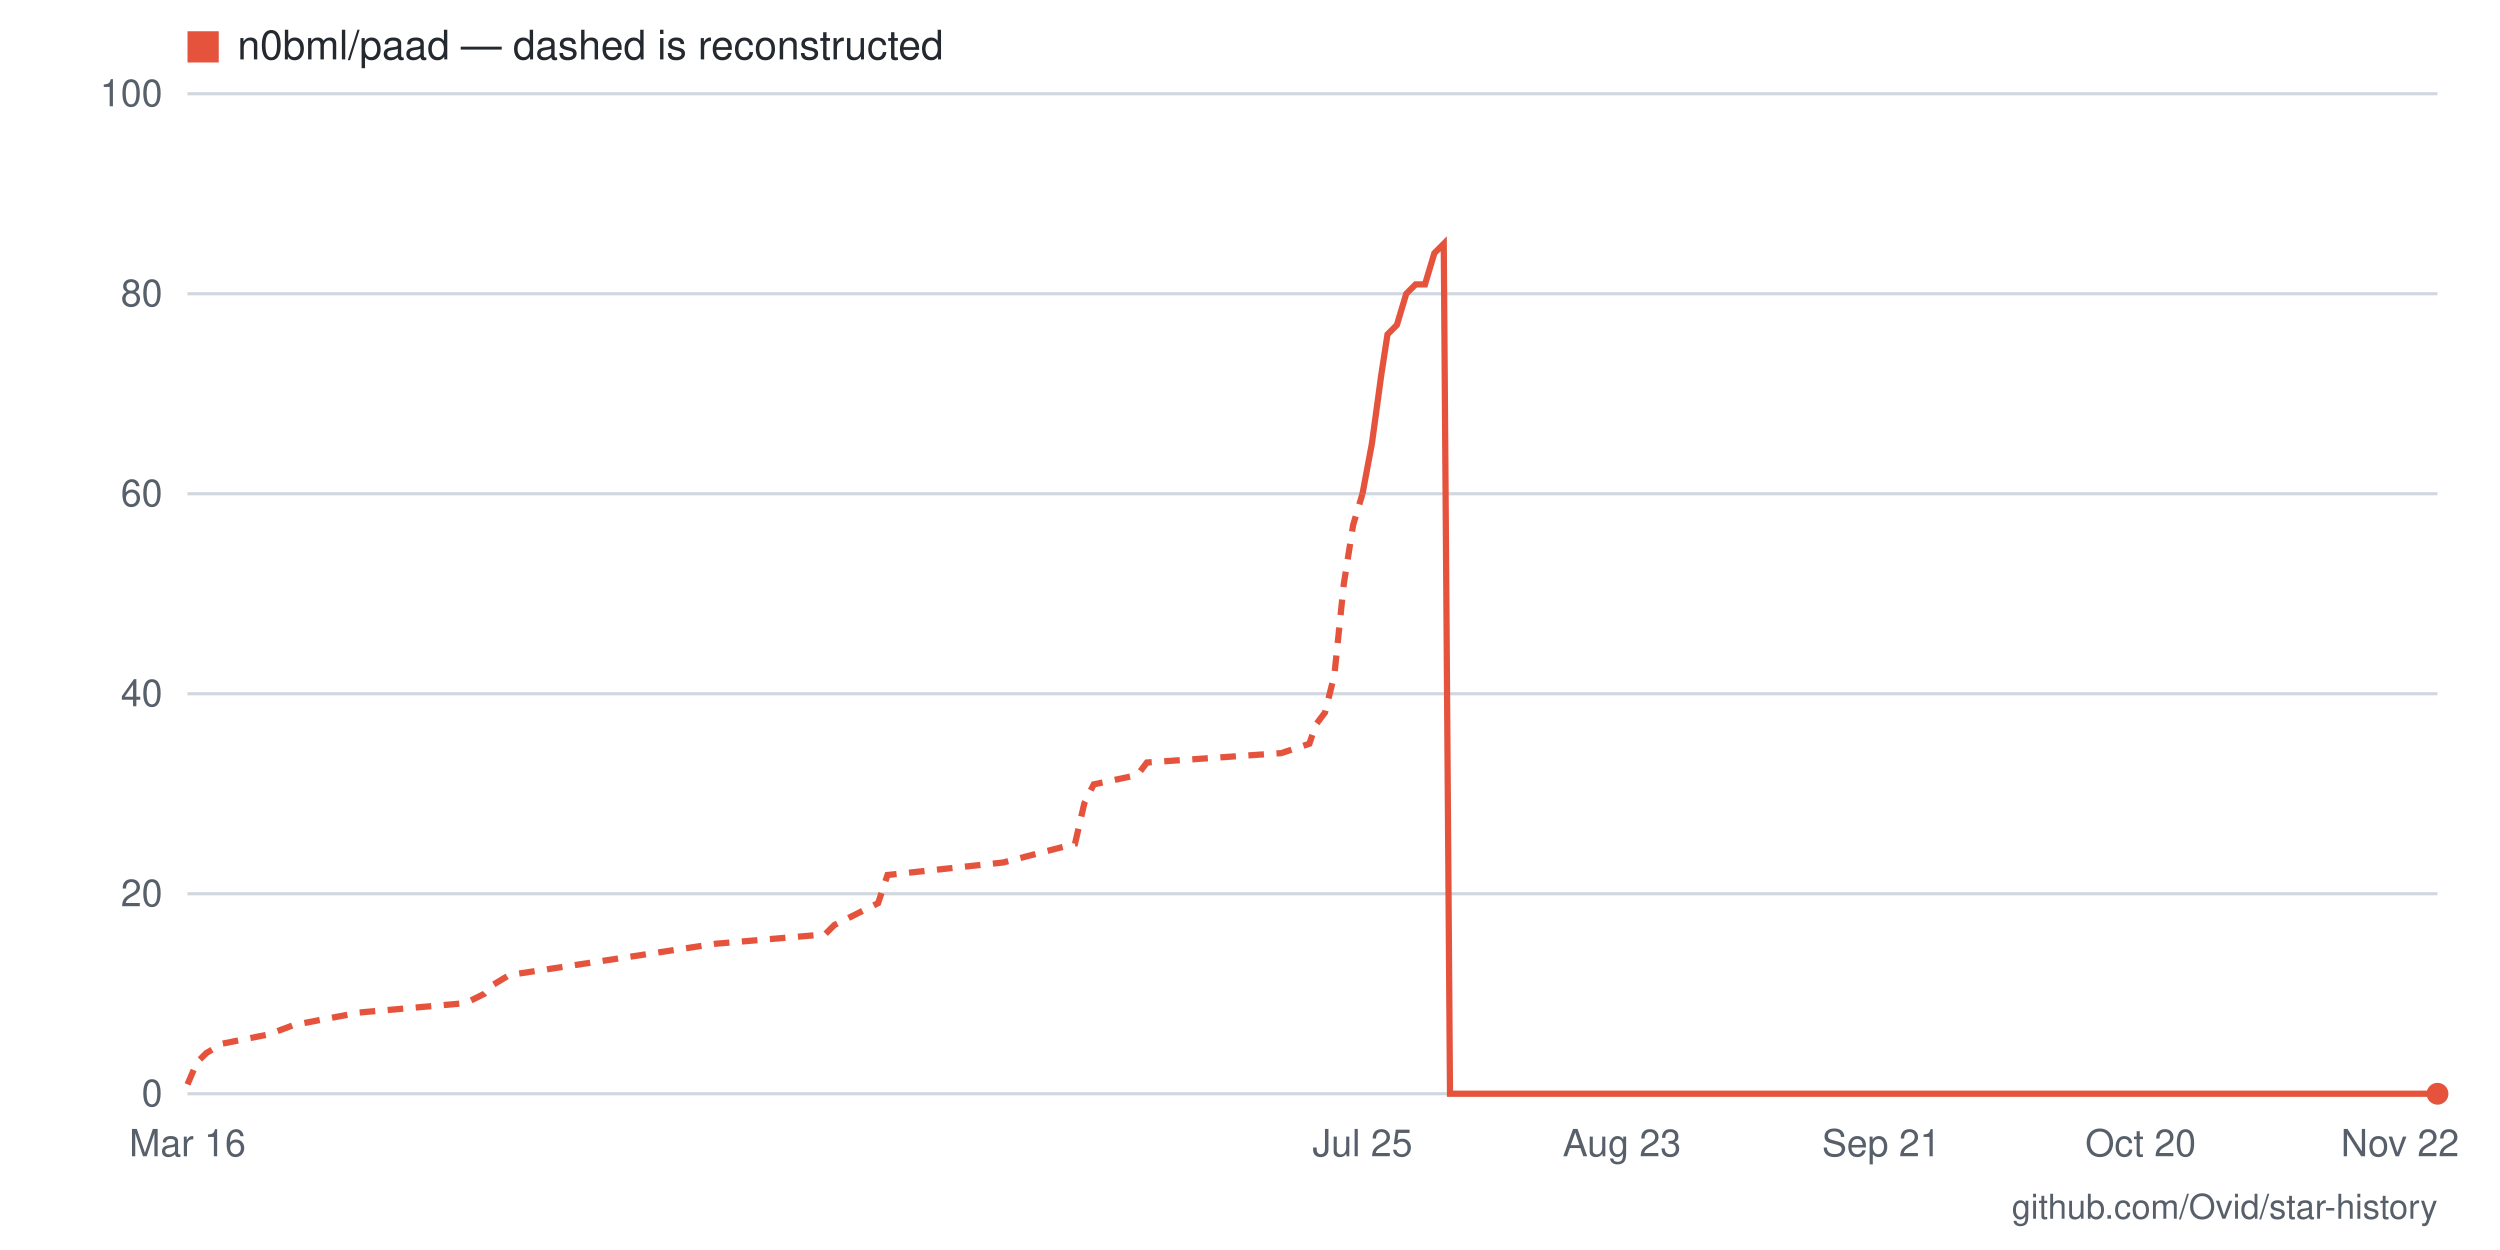
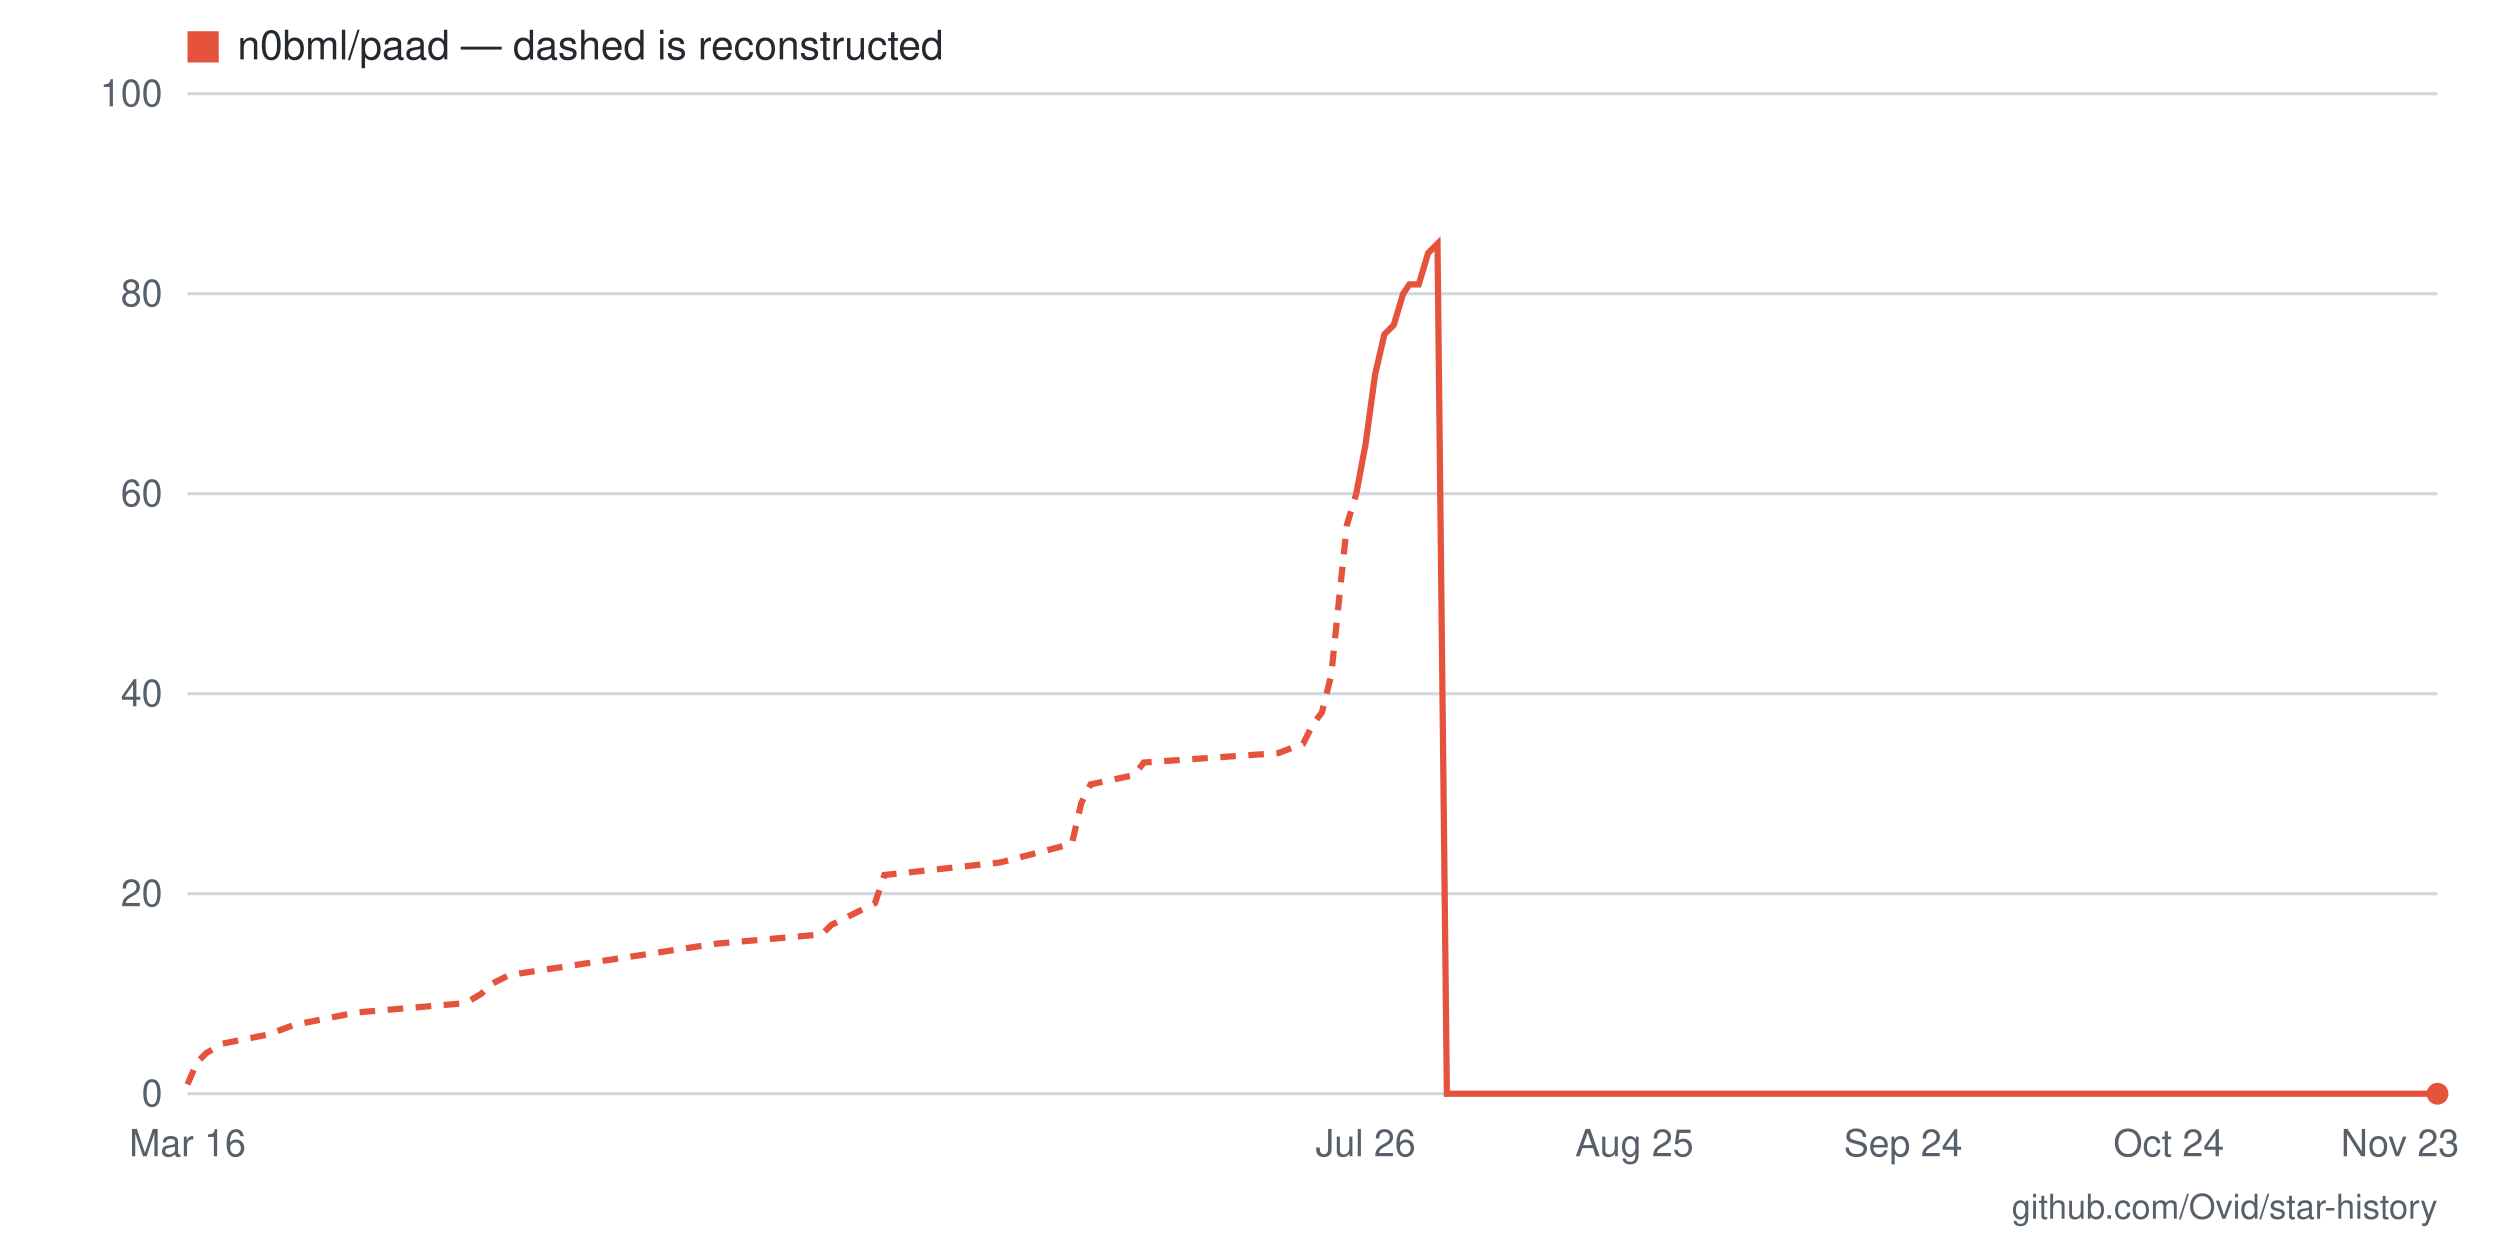
- <svg xmlns="http://www.w3.org/2000/svg" viewBox="0 0 800 400" width="800" height="400" role="img" aria-label="Star history for n0bml/paad: 0 stars as of 2026-11-22">
+ <svg xmlns="http://www.w3.org/2000/svg" viewBox="0 0 800 400" width="800" height="400" role="img" aria-label="Star history for n0bml/paad: 0 stars as of 2026-11-23">
  <rect width="800" height="400" fill="#ffffff" />
  <line x1="60" y1="350" x2="780" y2="350" stroke="#d0d7de" stroke-width="1" />
  <text x="52" y="354" text-anchor="end" font-family="-apple-system,BlinkMacSystemFont,'Segoe UI',Helvetica,Arial,sans-serif" font-size="12" fill="#57606a">0</text>
  <line x1="60" y1="286" x2="780" y2="286" stroke="#d0d7de" stroke-width="1" />
  <text x="52" y="290" text-anchor="end" font-family="-apple-system,BlinkMacSystemFont,'Segoe UI',Helvetica,Arial,sans-serif" font-size="12" fill="#57606a">20</text>
  <line x1="60" y1="222" x2="780" y2="222" stroke="#d0d7de" stroke-width="1" />
  <text x="52" y="226" text-anchor="end" font-family="-apple-system,BlinkMacSystemFont,'Segoe UI',Helvetica,Arial,sans-serif" font-size="12" fill="#57606a">40</text>
  <line x1="60" y1="158" x2="780" y2="158" stroke="#d0d7de" stroke-width="1" />
  <text x="52" y="162" text-anchor="end" font-family="-apple-system,BlinkMacSystemFont,'Segoe UI',Helvetica,Arial,sans-serif" font-size="12" fill="#57606a">60</text>
  <line x1="60" y1="94" x2="780" y2="94" stroke="#d0d7de" stroke-width="1" />
  <text x="52" y="98" text-anchor="end" font-family="-apple-system,BlinkMacSystemFont,'Segoe UI',Helvetica,Arial,sans-serif" font-size="12" fill="#57606a">80</text>
  <line x1="60" y1="30" x2="780" y2="30" stroke="#d0d7de" stroke-width="1" />
  <text x="52" y="34" text-anchor="end" font-family="-apple-system,BlinkMacSystemFont,'Segoe UI',Helvetica,Arial,sans-serif" font-size="12" fill="#57606a">100</text>
-   <text x="768" y="370" text-anchor="middle" font-family="-apple-system,BlinkMacSystemFont,'Segoe UI',Helvetica,Arial,sans-serif" font-size="12" fill="#57606a">Nov 22</text>
-   <text x="685" y="370" text-anchor="middle" font-family="-apple-system,BlinkMacSystemFont,'Segoe UI',Helvetica,Arial,sans-serif" font-size="12" fill="#57606a">Oct 20</text>
-   <text x="602" y="370" text-anchor="middle" font-family="-apple-system,BlinkMacSystemFont,'Segoe UI',Helvetica,Arial,sans-serif" font-size="12" fill="#57606a">Sep 21</text>
-   <text x="519" y="370" text-anchor="middle" font-family="-apple-system,BlinkMacSystemFont,'Segoe UI',Helvetica,Arial,sans-serif" font-size="12" fill="#57606a">Aug 23</text>
-   <text x="436" y="370" text-anchor="middle" font-family="-apple-system,BlinkMacSystemFont,'Segoe UI',Helvetica,Arial,sans-serif" font-size="12" fill="#57606a">Jul 25</text>
+   <text x="768" y="370" text-anchor="middle" font-family="-apple-system,BlinkMacSystemFont,'Segoe UI',Helvetica,Arial,sans-serif" font-size="12" fill="#57606a">Nov 23</text>
+   <text x="694" y="370" text-anchor="middle" font-family="-apple-system,BlinkMacSystemFont,'Segoe UI',Helvetica,Arial,sans-serif" font-size="12" fill="#57606a">Oct 24</text>
+   <text x="609" y="370" text-anchor="middle" font-family="-apple-system,BlinkMacSystemFont,'Segoe UI',Helvetica,Arial,sans-serif" font-size="12" fill="#57606a">Sep 24</text>
+   <text x="523" y="370" text-anchor="middle" font-family="-apple-system,BlinkMacSystemFont,'Segoe UI',Helvetica,Arial,sans-serif" font-size="12" fill="#57606a">Aug 25</text>
+   <text x="437" y="370" text-anchor="middle" font-family="-apple-system,BlinkMacSystemFont,'Segoe UI',Helvetica,Arial,sans-serif" font-size="12" fill="#57606a">Jul 26</text>
  <text x="60" y="370" text-anchor="middle" font-family="-apple-system,BlinkMacSystemFont,'Segoe UI',Helvetica,Arial,sans-serif" font-size="12" fill="#57606a">Mar 16</text>
-   <polyline fill="none" stroke="#e5533d" stroke-width="2" stroke-dasharray="5 4" points="60,347 63,340 66,337 71,334 86,331 94,328 115,324 149,321 155,318 158,315 163,312 229,302 264,299 267,296 281,289 284,280 321,276 344,270 347,257 350,251 364,248 367,244 410,241 419,238 421,232 424,228 427,216 430,187 433,168 436,158" />
-   <polyline fill="none" stroke="#e5533d" stroke-width="2" points="436,158 439,142 442,120 444,107 447,104 450,94 453,91 456,91 459,81 462,78 464,350 467,350 470,350 473,350 476,350 479,350 482,350 485,350 487,350 490,350 493,350 496,350 499,350 502,350 505,350 507,350 510,350 513,350 516,350 519,350 522,350 525,350 528,350 530,350 533,350 536,350 539,350 542,350 545,350 548,350 551,350 553,350 556,350 559,350 562,350 565,350 568,350 571,350 573,350 576,350 579,350 582,350 585,350 588,350 591,350 594,350 596,350 599,350 602,350 605,350 608,350 611,350 614,350 616,350 619,350 622,350 625,350 628,350 631,350 634,350 637,350 639,350 642,350 645,350 648,350 651,350 654,350 657,350 660,350 662,350 665,350 668,350 671,350 674,350 677,350 680,350 682,350 685,350 688,350 691,350 694,350 697,350 700,350 703,350 705,350 708,350 711,350 714,350 717,350 720,350 723,350 725,350 728,350 731,350 734,350 737,350 740,350 743,350 746,350 748,350 751,350 754,350 757,350 760,350 763,350 766,350 769,350 771,350 774,350 777,350 780,350" />
+   <polyline fill="none" stroke="#e5533d" stroke-width="2" stroke-dasharray="5 4" points="60,347 63,340 66,337 71,334 86,331 94,328 114,324 149,321 154,318 157,315 163,312 229,302 263,299 266,296 280,289 283,280 320,276 343,270 346,257 349,251 363,248 366,244 409,241 417,238 420,232 423,228 426,216 429,187 431,168 434,158" />
+   <polyline fill="none" stroke="#e5533d" stroke-width="2" points="434,158 437,142 440,120 443,107 446,104 449,94 451,91 454,91 457,81 460,78 463,350 466,350 469,350 471,350 474,350 477,350 480,350 483,350 486,350 489,350 491,350 494,350 497,350 500,350 503,350 506,350 509,350 511,350 514,350 517,350 520,350 523,350 526,350 529,350 531,350 534,350 537,350 540,350 543,350 546,350 549,350 551,350 554,350 557,350 560,350 563,350 566,350 569,350 571,350 574,350 577,350 580,350 583,350 586,350 589,350 591,350 594,350 597,350 600,350 603,350 606,350 609,350 611,350 614,350 617,350 620,350 623,350 626,350 629,350 631,350 634,350 637,350 640,350 643,350 646,350 649,350 651,350 654,350 657,350 660,350 663,350 666,350 669,350 671,350 674,350 677,350 680,350 683,350 686,350 689,350 691,350 694,350 697,350 700,350 703,350 706,350 709,350 711,350 714,350 717,350 720,350 723,350 726,350 729,350 731,350 734,350 737,350 740,350 743,350 746,350 749,350 751,350 754,350 757,350 760,350 763,350 766,350 769,350 771,350 774,350 777,350 780,350" />
  <circle cx="780" cy="350" r="3.5" fill="#e5533d" />
  <rect x="60" y="10" width="10" height="10" fill="#e5533d" />
  <text x="76" y="19" font-family="-apple-system,BlinkMacSystemFont,'Segoe UI',Helvetica,Arial,sans-serif" font-size="13" fill="#24292f">n0bml/paad — dashed is reconstructed</text>
  <text x="780" y="390" text-anchor="end" font-family="-apple-system,BlinkMacSystemFont,'Segoe UI',Helvetica,Arial,sans-serif" font-size="11" fill="#57606a">github.com/Ovid/star-history</text>
</svg>
